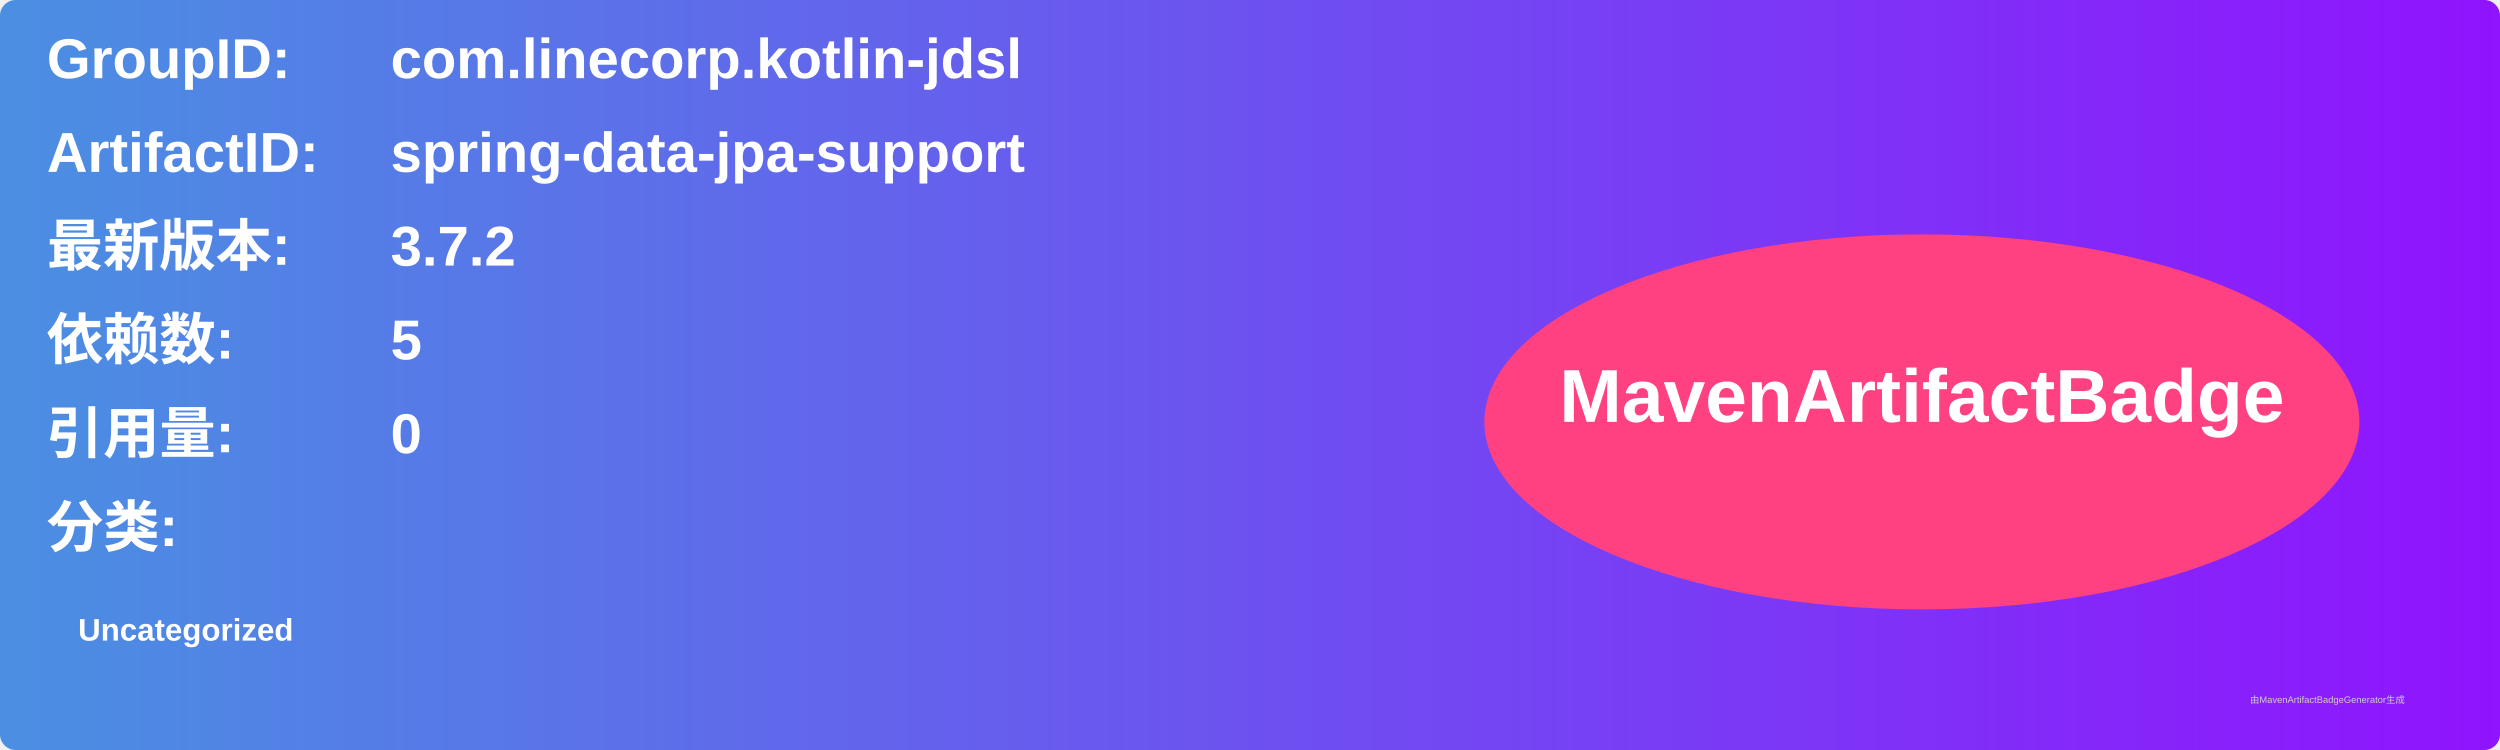
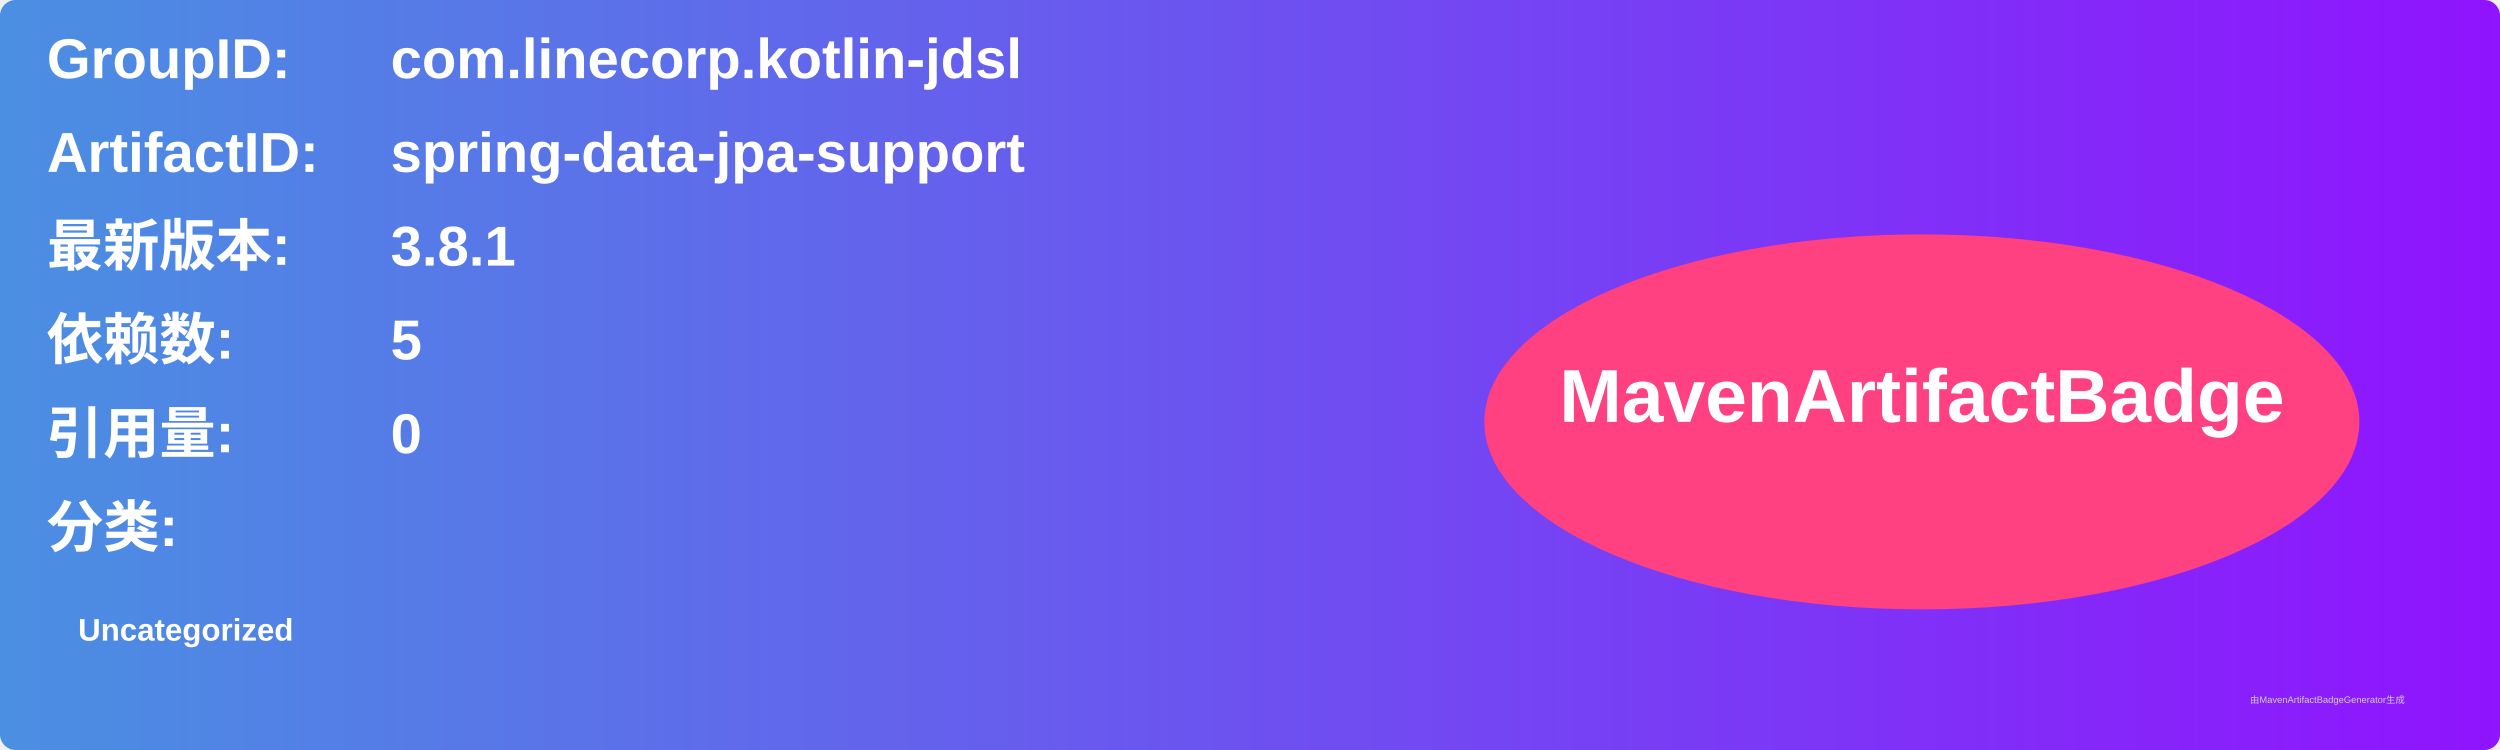
<svg xmlns="http://www.w3.org/2000/svg" width="800" height="240" viewBox="0 0 800 240">
  <linearGradient id="grad" x1="0%" y1="0%" x2="100%" y2="0%">
    <stop offset="0%" stop-color="#4a90e2" />
    <stop offset="100%" stop-color="#9013fe" />
  </linearGradient>
  <rect width="100%" height="100%" rx="5" ry="5" fill="url(#grad)" />
  <g transform="translate(15, 15)">
    <text x="0" y="10" font-family="Arial" font-size="18" fill="white" font-weight="bold" width="260">GroupID:</text>
    <text x="110" y="10" font-family="Arial" font-size="18" fill="white" font-weight="bold" width="460">com.linecorp.kotlin-jdsl</text>
    <text x="0" y="40" font-family="Arial" font-size="18" fill="white" font-weight="bold" width="260">ArtifactID:</text>
    <text x="110" y="40" font-family="Arial" font-size="18" fill="white" font-weight="bold" width="460">spring-data-jpa-support</text>
    <text x="0" y="70" font-family="Arial" font-size="18" fill="white" font-weight="bold">最新版本:</text>
    <text x="110" y="70" font-family="Arial" font-size="18" fill="white" font-weight="bold">
-       <tspan font-weight="bold">3.7.2</tspan>
+       <tspan font-weight="bold">3.8.1</tspan>
    </text>
    <text x="0" y="100" font-family="Arial" font-size="18" fill="white" font-weight="bold">依赖数: </text>
    <text x="110" y="100" font-family="Arial" font-size="18" fill="white">
      <tspan font-weight="bold">5</tspan>
    </text>
    <text x="0" y="130" font-family="Arial" font-size="18" fill="white" font-weight="bold">引用量: </text>
    <text x="110" y="130" font-family="Arial" font-size="18" fill="white">
      <tspan font-weight="bold">0</tspan>
    </text>
    <text x="0" y="160" font-family="Arial" font-size="18" fill="white" font-weight="bold">分类:</text>
    <text x="10" y="190" font-family="Arial" font-size="10" fill="white">
      <tspan font-weight="bold">Uncategorized</tspan>
    </text>
    <ellipse cx="600" cy="120" rx="140" ry="60" fill="#ff4081" />
    <text x="600" y="120" text-anchor="middle" font-family="Arial" font-size="24" fill="white" font-weight="bold">MavenArtifactBadge</text>
  </g>
  <text x="720" y="225" font-family="Arial" font-size="3" fill="#d0d0d0">由MavenArtifactBadgeGenerator生成</text>
</svg>
